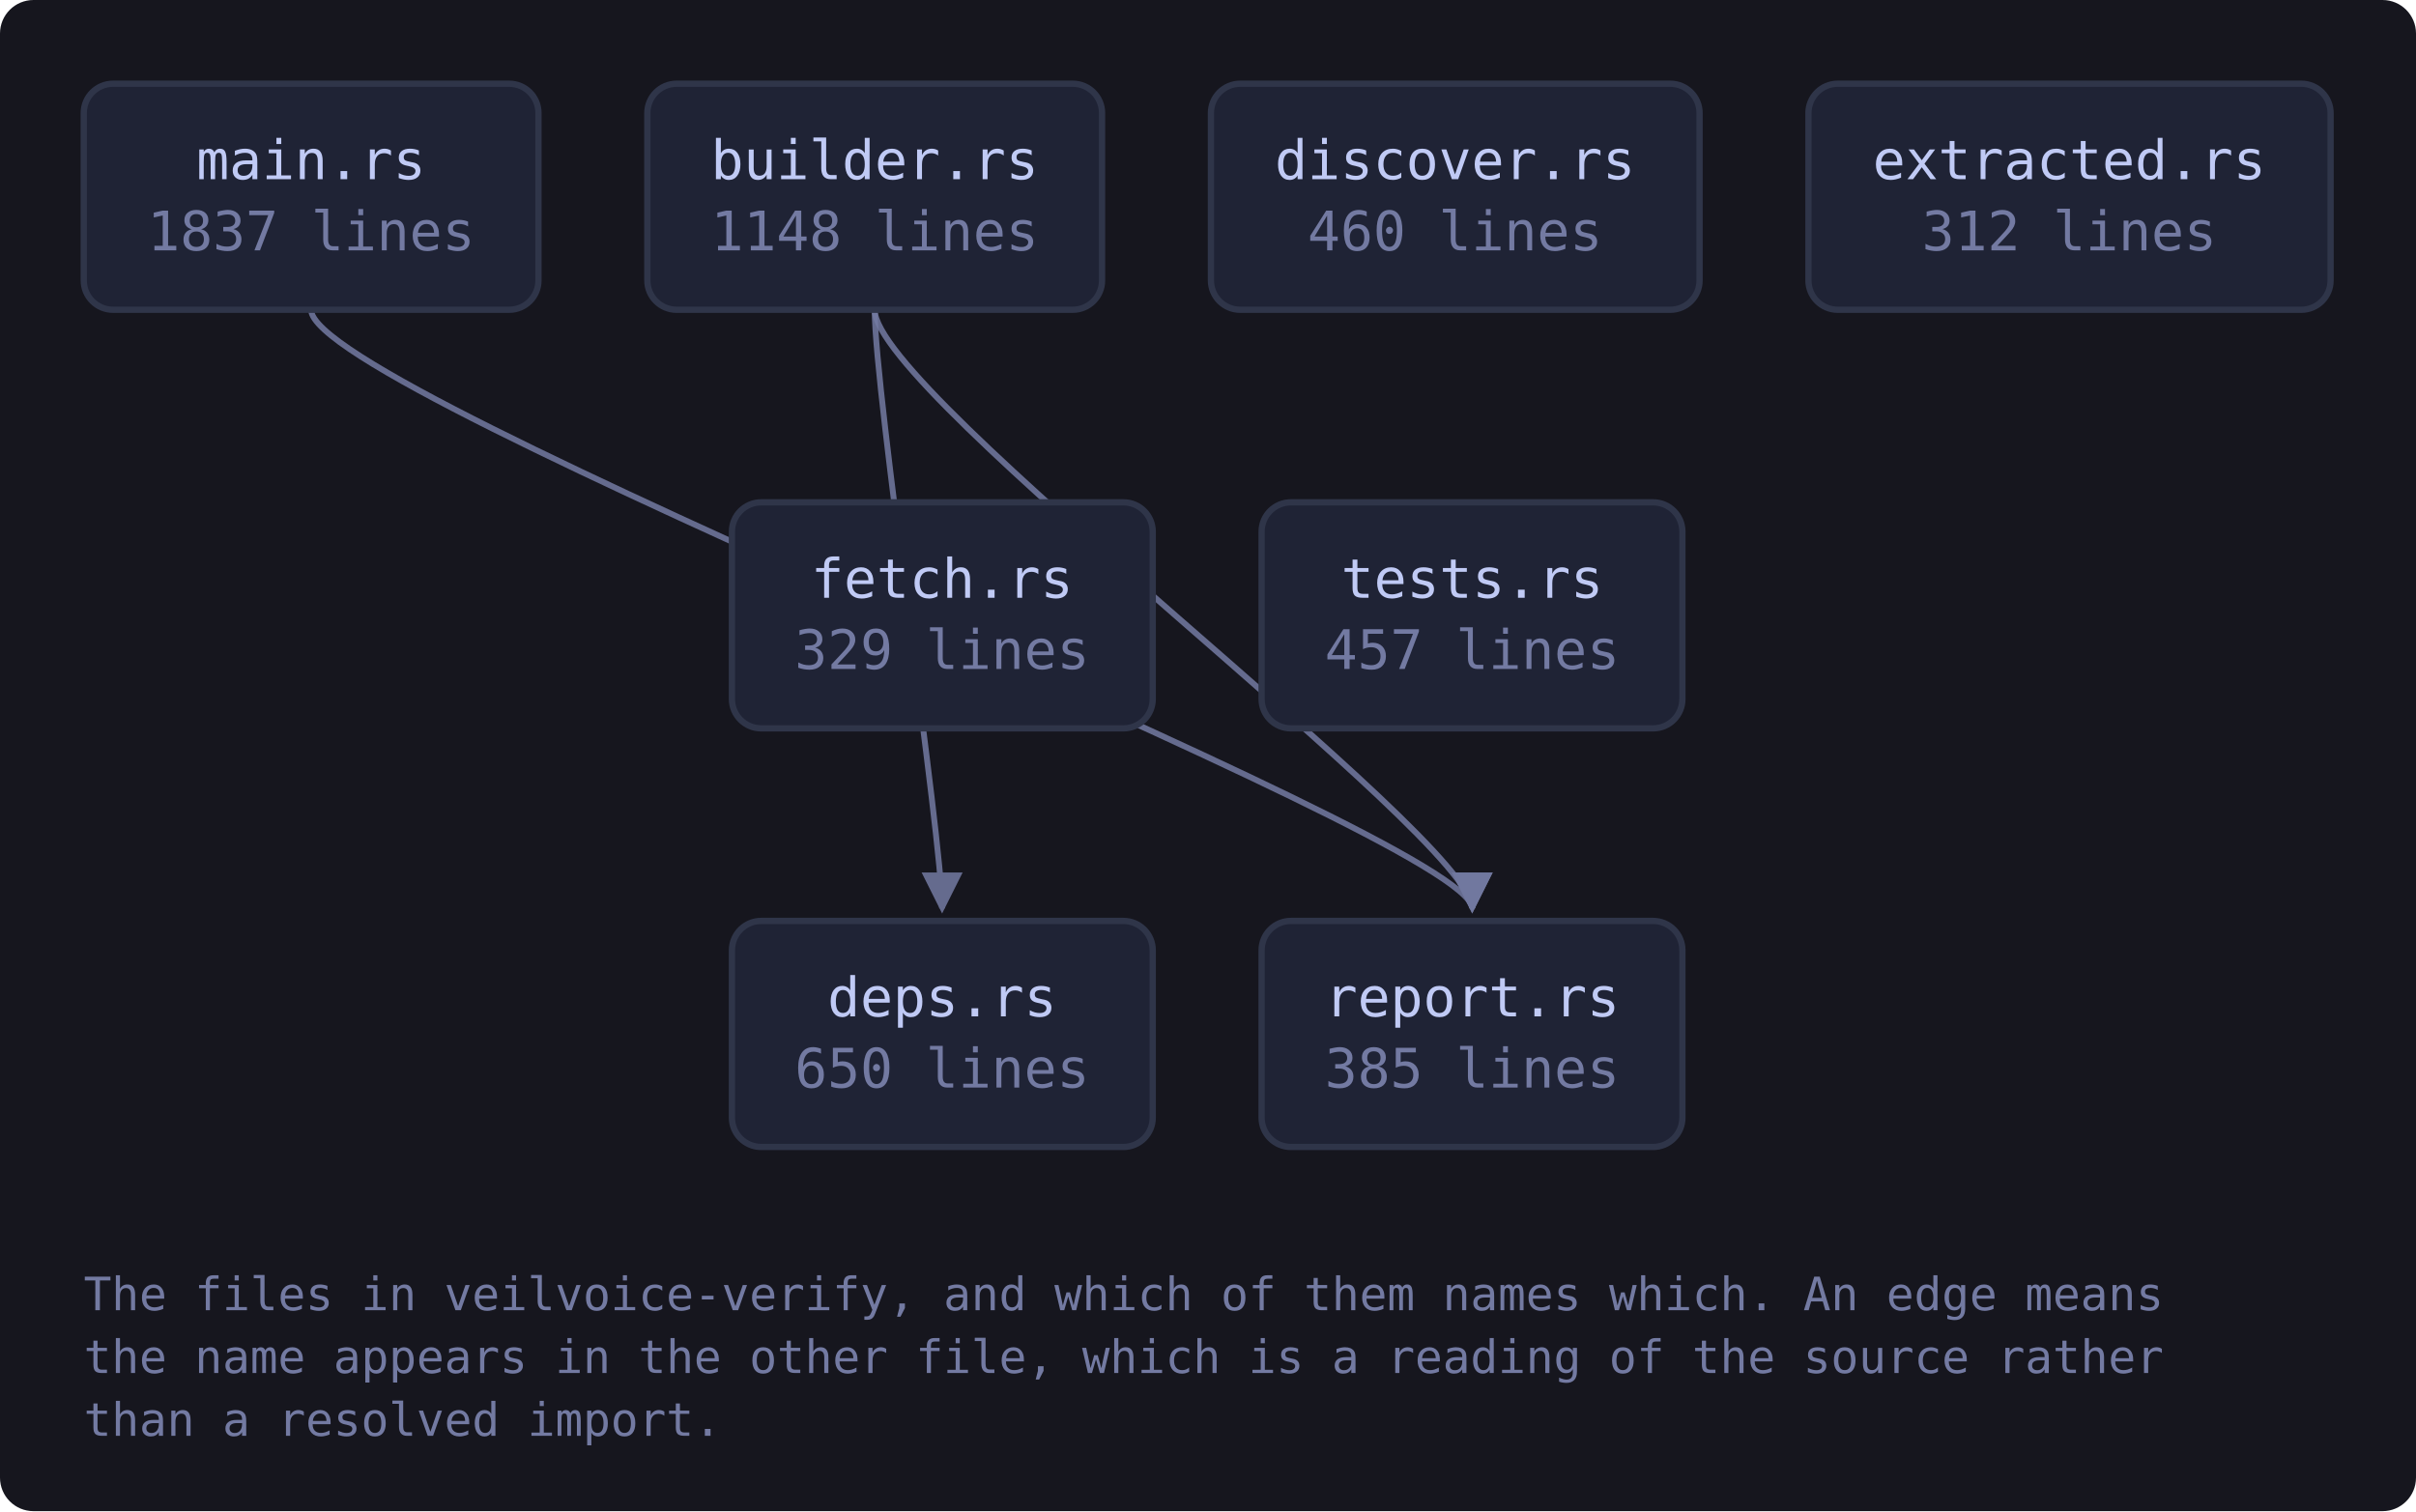
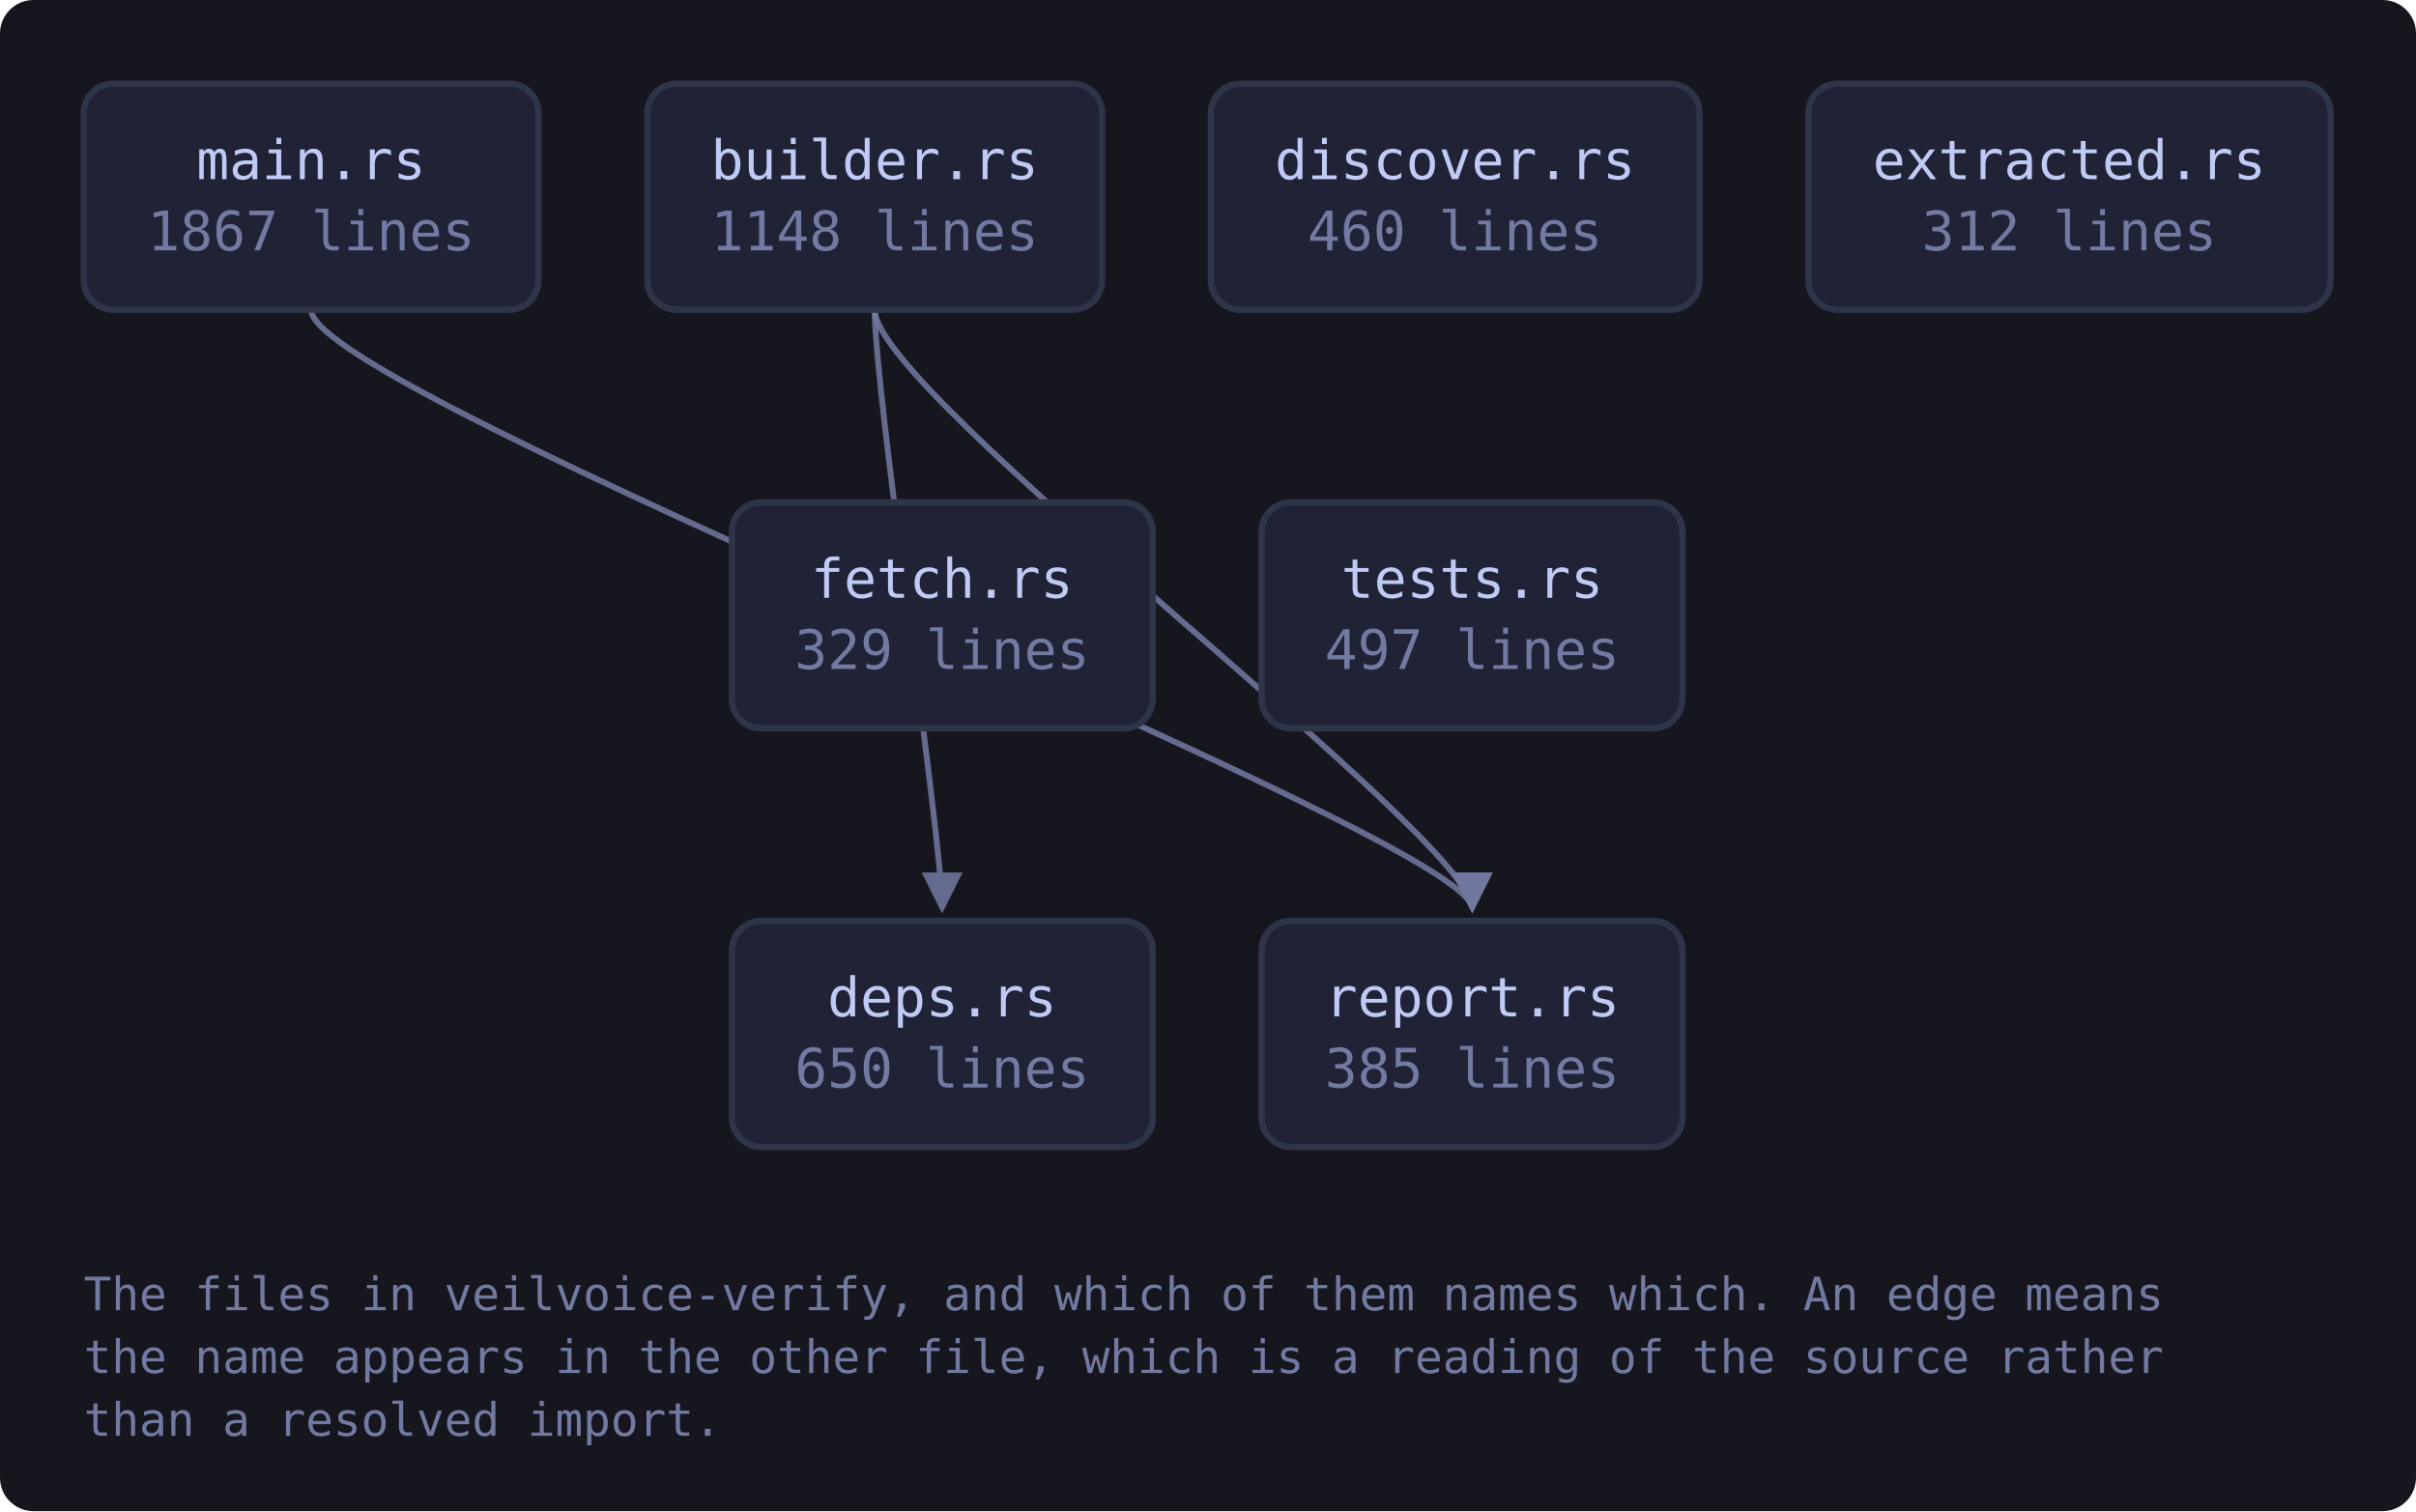
<svg xmlns="http://www.w3.org/2000/svg" viewBox="0 0 577 361" width="577" height="361" style="max-width:100%;height:auto" role="img" aria-label="flowchart">
  <defs>
    <marker id="a-muted" viewBox="0 0 8 8" refX="7" refY="4" markerWidth="7" markerHeight="7" orient="auto-start-reverse">
      <path d="M0 0 L8 4 L0 8 z" fill="var(--muted, #737aa2)" />
    </marker>
    <marker id="a-warn" viewBox="0 0 8 8" refX="7" refY="4" markerWidth="7" markerHeight="7" orient="auto-start-reverse">
      <path d="M0 0 L8 4 L0 8 z" fill="var(--warn, #e0af68)" />
    </marker>
    <marker id="a-accent" viewBox="0 0 8 8" refX="7" refY="4" markerWidth="7" markerHeight="7" orient="auto-start-reverse">
      <path d="M0 0 L8 4 L0 8 z" fill="var(--accent, #7aa2f7)" />
    </marker>
    <marker id="a-cyan" viewBox="0 0 8 8" refX="7" refY="4" markerWidth="7" markerHeight="7" orient="auto-start-reverse">
      <path d="M0 0 L8 4 L0 8 z" fill="var(--cyan, #7dcfff)" />
    </marker>
    <marker id="a-accent-2" viewBox="0 0 8 8" refX="7" refY="4" markerWidth="7" markerHeight="7" orient="auto-start-reverse">
      <path d="M0 0 L8 4 L0 8 z" fill="var(--accent-2, #bb9af7)" />
    </marker>
  </defs>
  <rect x="0" y="0" width="577" height="361" fill="var(--bg-inset, #16161e)" rx="8" />
  <path d="M208.9 74.0 C 208.9 94.0, 225.0 200.0, 225.0 217.0" fill="none" stroke="var(--muted, #737aa2)" stroke-width="1.4" opacity="0.85" marker-end="url(#a-muted)" />
  <path d="M208.9 74.0 C 208.9 94.0, 351.6 200.0, 351.6 217.0" fill="none" stroke="var(--muted, #737aa2)" stroke-width="1.4" opacity="0.85" marker-end="url(#a-muted)" />
  <path d="M74.3 74.0 C 74.3 94.0, 351.6 200.0, 351.6 217.0" fill="none" stroke="var(--muted, #737aa2)" stroke-width="1.4" opacity="0.85" marker-end="url(#a-muted)" />
  <a href="https://github.com/tilas01/veilvoice/blob/main/crates/veilvoice-verify/src/main.rs" target="_blank" rel="noopener noreferrer">
    <rect x="20.0" y="20.0" width="108.6" height="54.0" rx="7" fill="var(--bg-soft, #1f2335)" stroke="var(--border, #2f3549)" stroke-width="1.5" />
    <text x="74.3" y="42.8" font-family="ui-monospace, SFMono-Regular, Menlo, Consolas, monospace" font-size="13" fill="var(--fg, #c0caf5)" text-anchor="middle">main.rs</text>
-     <text x="74.3" y="59.8" font-family="ui-monospace, SFMono-Regular, Menlo, Consolas, monospace" font-size="13" fill="var(--muted, #737aa2)" text-anchor="middle">1837 lines</text>
+     <text x="74.3" y="59.8" font-family="ui-monospace, SFMono-Regular, Menlo, Consolas, monospace" font-size="13" fill="var(--muted, #737aa2)" text-anchor="middle">1867 lines</text>
  </a>
  <a href="https://github.com/tilas01/veilvoice/blob/main/crates/veilvoice-verify/src/builder.rs" target="_blank" rel="noopener noreferrer">
    <rect x="154.6" y="20.0" width="108.6" height="54.0" rx="7" fill="var(--bg-soft, #1f2335)" stroke="var(--border, #2f3549)" stroke-width="1.5" />
    <text x="208.9" y="42.8" font-family="ui-monospace, SFMono-Regular, Menlo, Consolas, monospace" font-size="13" fill="var(--fg, #c0caf5)" text-anchor="middle">builder.rs</text>
    <text x="208.9" y="59.8" font-family="ui-monospace, SFMono-Regular, Menlo, Consolas, monospace" font-size="13" fill="var(--muted, #737aa2)" text-anchor="middle">1148 lines</text>
  </a>
  <a href="https://github.com/tilas01/veilvoice/blob/main/crates/veilvoice-verify/src/deps.rs" target="_blank" rel="noopener noreferrer">
    <rect x="174.8" y="220.0" width="100.5" height="54.0" rx="7" fill="var(--bg-soft, #1f2335)" stroke="var(--border, #2f3549)" stroke-width="1.5" />
    <text x="225.0" y="242.8" font-family="ui-monospace, SFMono-Regular, Menlo, Consolas, monospace" font-size="13" fill="var(--fg, #c0caf5)" text-anchor="middle">deps.rs</text>
    <text x="225.0" y="259.8" font-family="ui-monospace, SFMono-Regular, Menlo, Consolas, monospace" font-size="13" fill="var(--muted, #737aa2)" text-anchor="middle">650 lines</text>
  </a>
  <a href="https://github.com/tilas01/veilvoice/blob/main/crates/veilvoice-verify/src/discover.rs" target="_blank" rel="noopener noreferrer">
    <rect x="289.2" y="20.0" width="116.7" height="54.0" rx="7" fill="var(--bg-soft, #1f2335)" stroke="var(--border, #2f3549)" stroke-width="1.5" />
    <text x="347.5" y="42.8" font-family="ui-monospace, SFMono-Regular, Menlo, Consolas, monospace" font-size="13" fill="var(--fg, #c0caf5)" text-anchor="middle">discover.rs</text>
    <text x="347.5" y="59.8" font-family="ui-monospace, SFMono-Regular, Menlo, Consolas, monospace" font-size="13" fill="var(--muted, #737aa2)" text-anchor="middle">460 lines</text>
  </a>
  <a href="https://github.com/tilas01/veilvoice/blob/main/crates/veilvoice-verify/src/extracted.rs" target="_blank" rel="noopener noreferrer">
    <rect x="431.9" y="20.0" width="124.7" height="54.0" rx="7" fill="var(--bg-soft, #1f2335)" stroke="var(--border, #2f3549)" stroke-width="1.5" />
    <text x="494.2" y="42.8" font-family="ui-monospace, SFMono-Regular, Menlo, Consolas, monospace" font-size="13" fill="var(--fg, #c0caf5)" text-anchor="middle">extracted.rs</text>
    <text x="494.2" y="59.8" font-family="ui-monospace, SFMono-Regular, Menlo, Consolas, monospace" font-size="13" fill="var(--muted, #737aa2)" text-anchor="middle">312 lines</text>
  </a>
  <a href="https://github.com/tilas01/veilvoice/blob/main/crates/veilvoice-verify/src/fetch.rs" target="_blank" rel="noopener noreferrer">
    <rect x="174.8" y="120.0" width="100.5" height="54.0" rx="7" fill="var(--bg-soft, #1f2335)" stroke="var(--border, #2f3549)" stroke-width="1.5" />
    <text x="225.0" y="142.8" font-family="ui-monospace, SFMono-Regular, Menlo, Consolas, monospace" font-size="13" fill="var(--fg, #c0caf5)" text-anchor="middle">fetch.rs</text>
    <text x="225.0" y="159.8" font-family="ui-monospace, SFMono-Regular, Menlo, Consolas, monospace" font-size="13" fill="var(--muted, #737aa2)" text-anchor="middle">329 lines</text>
  </a>
  <a href="https://github.com/tilas01/veilvoice/blob/main/crates/veilvoice-verify/src/report.rs" target="_blank" rel="noopener noreferrer">
    <rect x="301.3" y="220.0" width="100.5" height="54.0" rx="7" fill="var(--bg-soft, #1f2335)" stroke="var(--border, #2f3549)" stroke-width="1.5" />
    <text x="351.6" y="242.8" font-family="ui-monospace, SFMono-Regular, Menlo, Consolas, monospace" font-size="13" fill="var(--fg, #c0caf5)" text-anchor="middle">report.rs</text>
    <text x="351.6" y="259.8" font-family="ui-monospace, SFMono-Regular, Menlo, Consolas, monospace" font-size="13" fill="var(--muted, #737aa2)" text-anchor="middle">385 lines</text>
  </a>
  <a href="https://github.com/tilas01/veilvoice/blob/main/crates/veilvoice-verify/src/tests.rs" target="_blank" rel="noopener noreferrer">
    <rect x="301.3" y="120.0" width="100.5" height="54.0" rx="7" fill="var(--bg-soft, #1f2335)" stroke="var(--border, #2f3549)" stroke-width="1.5" />
    <text x="351.6" y="142.8" font-family="ui-monospace, SFMono-Regular, Menlo, Consolas, monospace" font-size="13" fill="var(--fg, #c0caf5)" text-anchor="middle">tests.rs</text>
-     <text x="351.6" y="159.8" font-family="ui-monospace, SFMono-Regular, Menlo, Consolas, monospace" font-size="13" fill="var(--muted, #737aa2)" text-anchor="middle">457 lines</text>
+     <text x="351.6" y="159.8" font-family="ui-monospace, SFMono-Regular, Menlo, Consolas, monospace" font-size="13" fill="var(--muted, #737aa2)" text-anchor="middle">497 lines</text>
  </a>
  <text x="20.0" y="313.0" font-family="ui-monospace, SFMono-Regular, Menlo, Consolas, monospace" font-size="11" fill="var(--muted, #737aa2)">The files in veilvoice-verify, and which of them names which. An edge means</text>
  <text x="20.0" y="328.0" font-family="ui-monospace, SFMono-Regular, Menlo, Consolas, monospace" font-size="11" fill="var(--muted, #737aa2)">the name appears in the other file, which is a reading of the source rather</text>
  <text x="20.0" y="343.0" font-family="ui-monospace, SFMono-Regular, Menlo, Consolas, monospace" font-size="11" fill="var(--muted, #737aa2)">than a resolved import.</text>
</svg>
